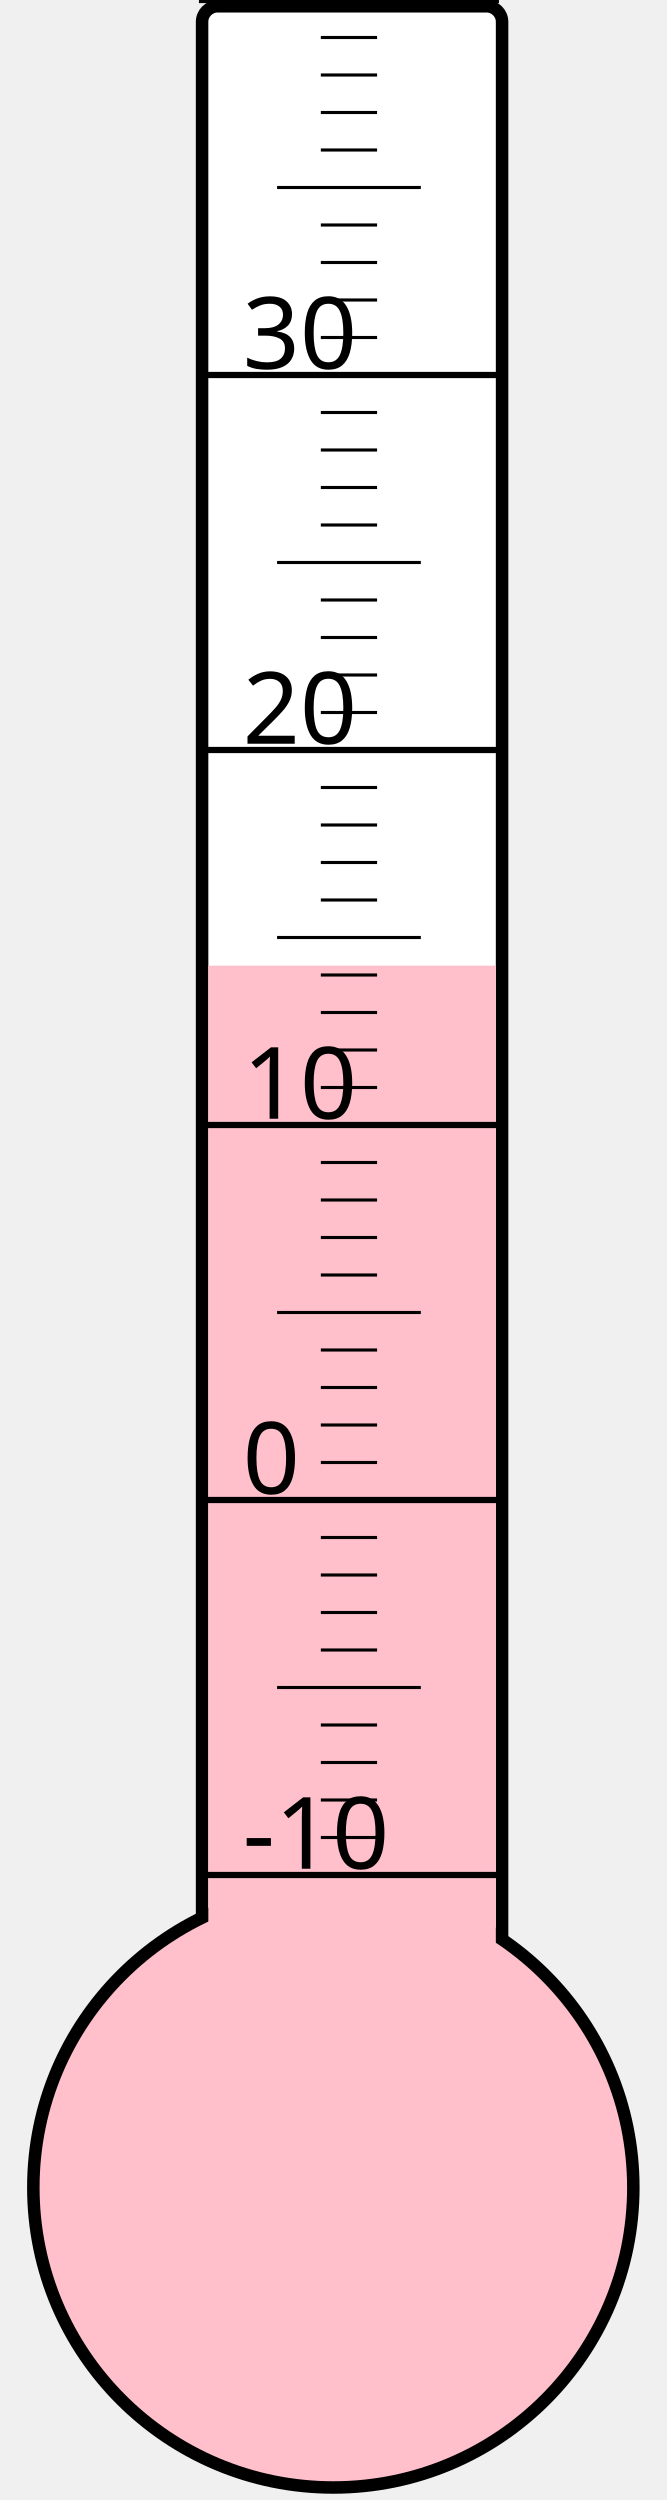
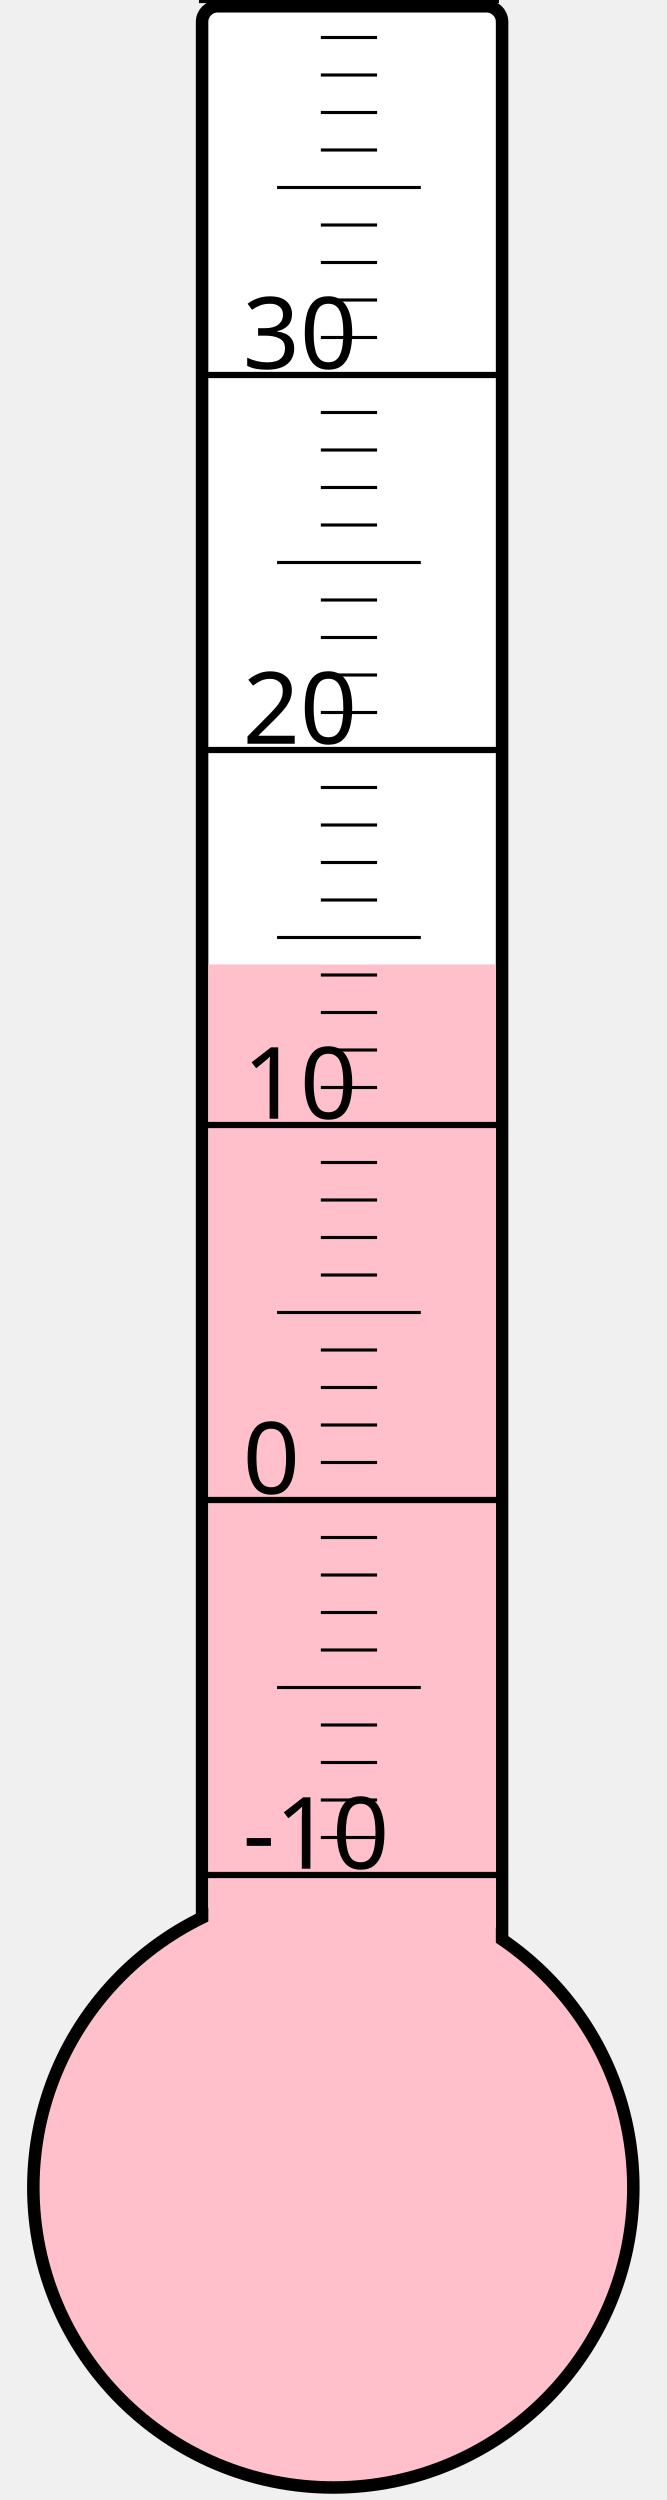
<svg xmlns="http://www.w3.org/2000/svg" width="40px" height="150px" viewBox="0 0 200 800">
  <rect width="200" height="800" x="0" y="0" style="fill: #ffffeb; fill-opacity: 0;" />
  <rect width="96" height="680" x="58" y="2" rx="5" ry="5" style="fill: white; fill-opacity: 1; stroke: black; stroke-width: 4;" />
  <circle cx="100" cy="700" r="96" style="fill: pink; stroke: black; stroke-width: 4;" />
-   <rect width="92" height="391.0" x="60" y="309.0" style="fill: pink; fill-opacity: 1; stroke-width: 0;" />
+   <rect width="92" height="391.375" x="60" y="308.625" style="fill: pink; fill-opacity: 1; stroke-width: 0;" />
  <text x="71" y="598" style="font-family: sans-serif; font-size: 24pt;">-10</text>
  <text x="71" y="478" style="font-family: sans-serif; font-size: 24pt;">0</text>
  <text x="71" y="358" style="font-family: sans-serif; font-size: 24pt;">10</text>
  <text x="71" y="238" style="font-family: sans-serif; font-size: 24pt;">20</text>
  <text x="71" y="118" style="font-family: sans-serif; font-size: 24pt;">30</text>
  <g style="stroke: black;">
    <line x1="57" y1="600" x2="153" y2="600" style="stroke-width: 2;" />
    <line x1="96" y1="588" x2="114" y2="588" style="stroke-width: 1;" />
    <line x1="96" y1="576" x2="114" y2="576" style="stroke-width: 1;" />
    <line x1="96" y1="564" x2="114" y2="564" style="stroke-width: 1;" />
    <line x1="96" y1="552" x2="114" y2="552" style="stroke-width: 1;" />
    <line x1="82" y1="540" x2="128" y2="540" style="stroke-width: 1;" />
    <line x1="96" y1="528" x2="114" y2="528" style="stroke-width: 1;" />
    <line x1="96" y1="516" x2="114" y2="516" style="stroke-width: 1;" />
    <line x1="96" y1="504" x2="114" y2="504" style="stroke-width: 1;" />
    <line x1="96" y1="492" x2="114" y2="492" style="stroke-width: 1;" />
    <line x1="57" y1="480" x2="153" y2="480" style="stroke-width: 2;" />
    <line x1="96" y1="468" x2="114" y2="468" style="stroke-width: 1;" />
    <line x1="96" y1="456" x2="114" y2="456" style="stroke-width: 1;" />
    <line x1="96" y1="444" x2="114" y2="444" style="stroke-width: 1;" />
    <line x1="96" y1="432" x2="114" y2="432" style="stroke-width: 1;" />
    <line x1="82" y1="420" x2="128" y2="420" style="stroke-width: 1;" />
    <line x1="96" y1="408" x2="114" y2="408" style="stroke-width: 1;" />
    <line x1="96" y1="396" x2="114" y2="396" style="stroke-width: 1;" />
    <line x1="96" y1="384" x2="114" y2="384" style="stroke-width: 1;" />
    <line x1="96" y1="372" x2="114" y2="372" style="stroke-width: 1;" />
    <line x1="57" y1="360" x2="153" y2="360" style="stroke-width: 2;" />
    <line x1="96" y1="348" x2="114" y2="348" style="stroke-width: 1;" />
    <line x1="96" y1="336" x2="114" y2="336" style="stroke-width: 1;" />
    <line x1="96" y1="324" x2="114" y2="324" style="stroke-width: 1;" />
    <line x1="96" y1="312" x2="114" y2="312" style="stroke-width: 1;" />
    <line x1="82" y1="300" x2="128" y2="300" style="stroke-width: 1;" />
    <line x1="96" y1="288" x2="114" y2="288" style="stroke-width: 1;" />
    <line x1="96" y1="276" x2="114" y2="276" style="stroke-width: 1;" />
    <line x1="96" y1="264" x2="114" y2="264" style="stroke-width: 1;" />
    <line x1="96" y1="252" x2="114" y2="252" style="stroke-width: 1;" />
    <line x1="57" y1="240" x2="153" y2="240" style="stroke-width: 2;" />
    <line x1="96" y1="228" x2="114" y2="228" style="stroke-width: 1;" />
    <line x1="96" y1="216" x2="114" y2="216" style="stroke-width: 1;" />
    <line x1="96" y1="204" x2="114" y2="204" style="stroke-width: 1;" />
    <line x1="96" y1="192" x2="114" y2="192" style="stroke-width: 1;" />
    <line x1="82" y1="180" x2="128" y2="180" style="stroke-width: 1;" />
    <line x1="96" y1="168" x2="114" y2="168" style="stroke-width: 1;" />
    <line x1="96" y1="156" x2="114" y2="156" style="stroke-width: 1;" />
    <line x1="96" y1="144" x2="114" y2="144" style="stroke-width: 1;" />
    <line x1="96" y1="132" x2="114" y2="132" style="stroke-width: 1;" />
    <line x1="57" y1="120" x2="153" y2="120" style="stroke-width: 2;" />
    <line x1="96" y1="108" x2="114" y2="108" style="stroke-width: 1;" />
    <line x1="96" y1="96" x2="114" y2="96" style="stroke-width: 1;" />
    <line x1="96" y1="84" x2="114" y2="84" style="stroke-width: 1;" />
    <line x1="96" y1="72" x2="114" y2="72" style="stroke-width: 1;" />
    <line x1="82" y1="60" x2="128" y2="60" style="stroke-width: 1;" />
    <line x1="96" y1="48" x2="114" y2="48" style="stroke-width: 1;" />
    <line x1="96" y1="36" x2="114" y2="36" style="stroke-width: 1;" />
    <line x1="96" y1="24" x2="114" y2="24" style="stroke-width: 1;" />
    <line x1="96" y1="12" x2="114" y2="12" style="stroke-width: 1;" />
    <line x1="57" y1="0" x2="153" y2="0" style="stroke-width: 2;" />
  </g>
</svg>
